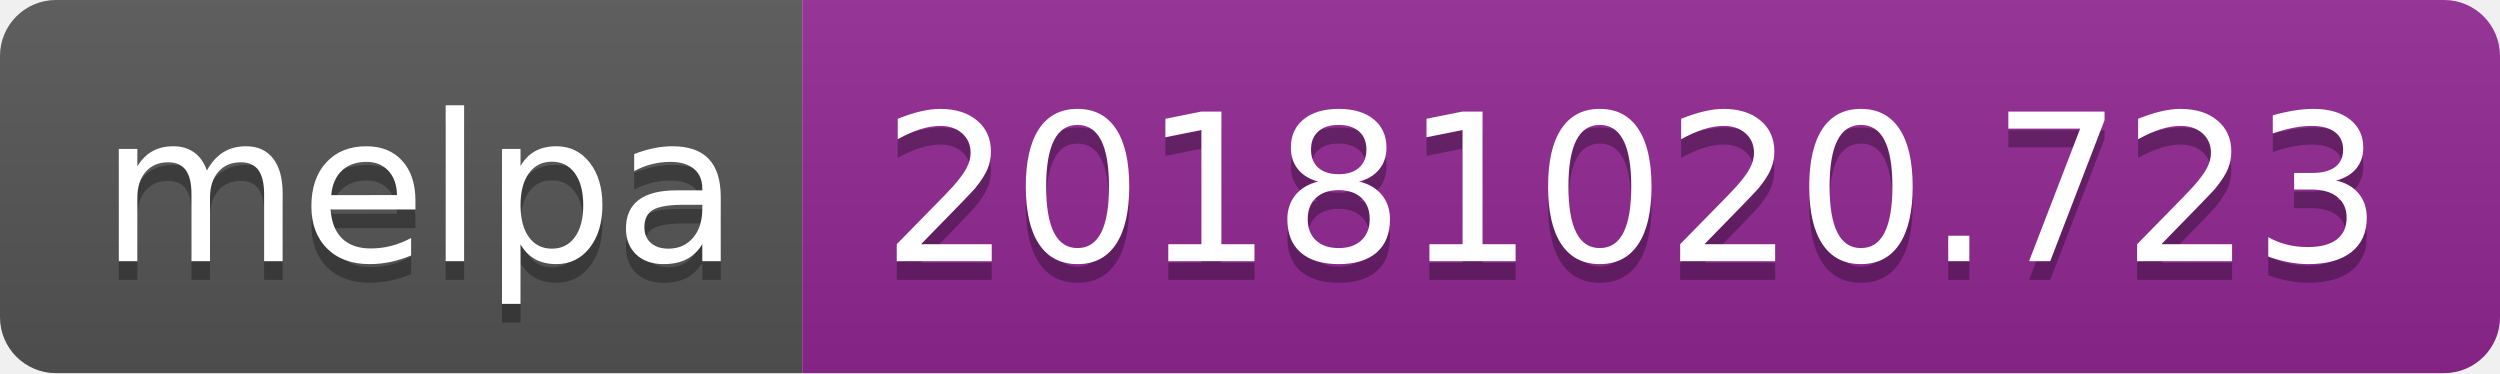
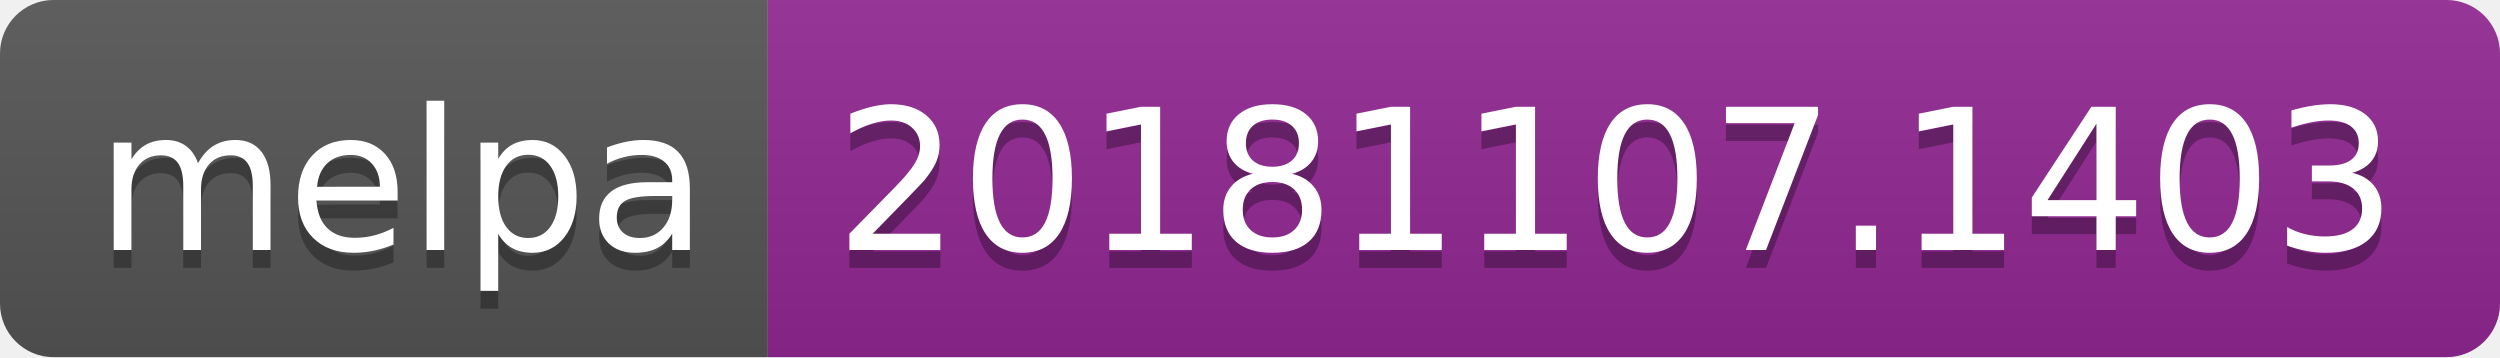
- <svg xmlns="http://www.w3.org/2000/svg" width="134" height="20">
+ <svg xmlns="http://www.w3.org/2000/svg" width="140" height="20">
  <linearGradient id="b" x2="0" y2="100%">
    <stop offset="0" stop-color="#bbb" stop-opacity=".1" />
    <stop offset="1" stop-opacity=".1" />
  </linearGradient>
  <clipPath id="a">
-     <rect width="134" height="20" rx="3" fill="#fff" />
+     <rect width="140" height="20" rx="3" fill="#fff" />
  </clipPath>
  <g clip-path="url(#a)">
    <path fill="#555" d="M0 0h43v20H0z" />
-     <path fill="#922793" d="M43 0h91v20H43z" />
-     <path fill="url(#b)" d="M0 0h134v20H0z" />
+     <path fill="#922793" d="M43 0h97v20H43z" />
+     <path fill="url(#b)" d="M0 0h140v20H0z" />
  </g>
  <g fill="#fff" text-anchor="middle" font-family="DejaVu Sans,Verdana,Geneva,sans-serif" font-size="110">
    <text x="225" y="150" fill="#010101" fill-opacity=".3" transform="scale(.1)" textLength="330">melpa</text>
    <text x="225" y="140" transform="scale(.1)" textLength="330">melpa</text>
-     <text x="875" y="150" fill="#010101" fill-opacity=".3" transform="scale(.1)" textLength="810">20181020.723</text>
-     <text x="875" y="140" transform="scale(.1)" textLength="810">20181020.723</text>
+     <text x="905" y="150" fill="#010101" fill-opacity=".3" transform="scale(.1)" textLength="870">20181107.1403</text>
+     <text x="905" y="140" transform="scale(.1)" textLength="870">20181107.1403</text>
  </g>
</svg>
